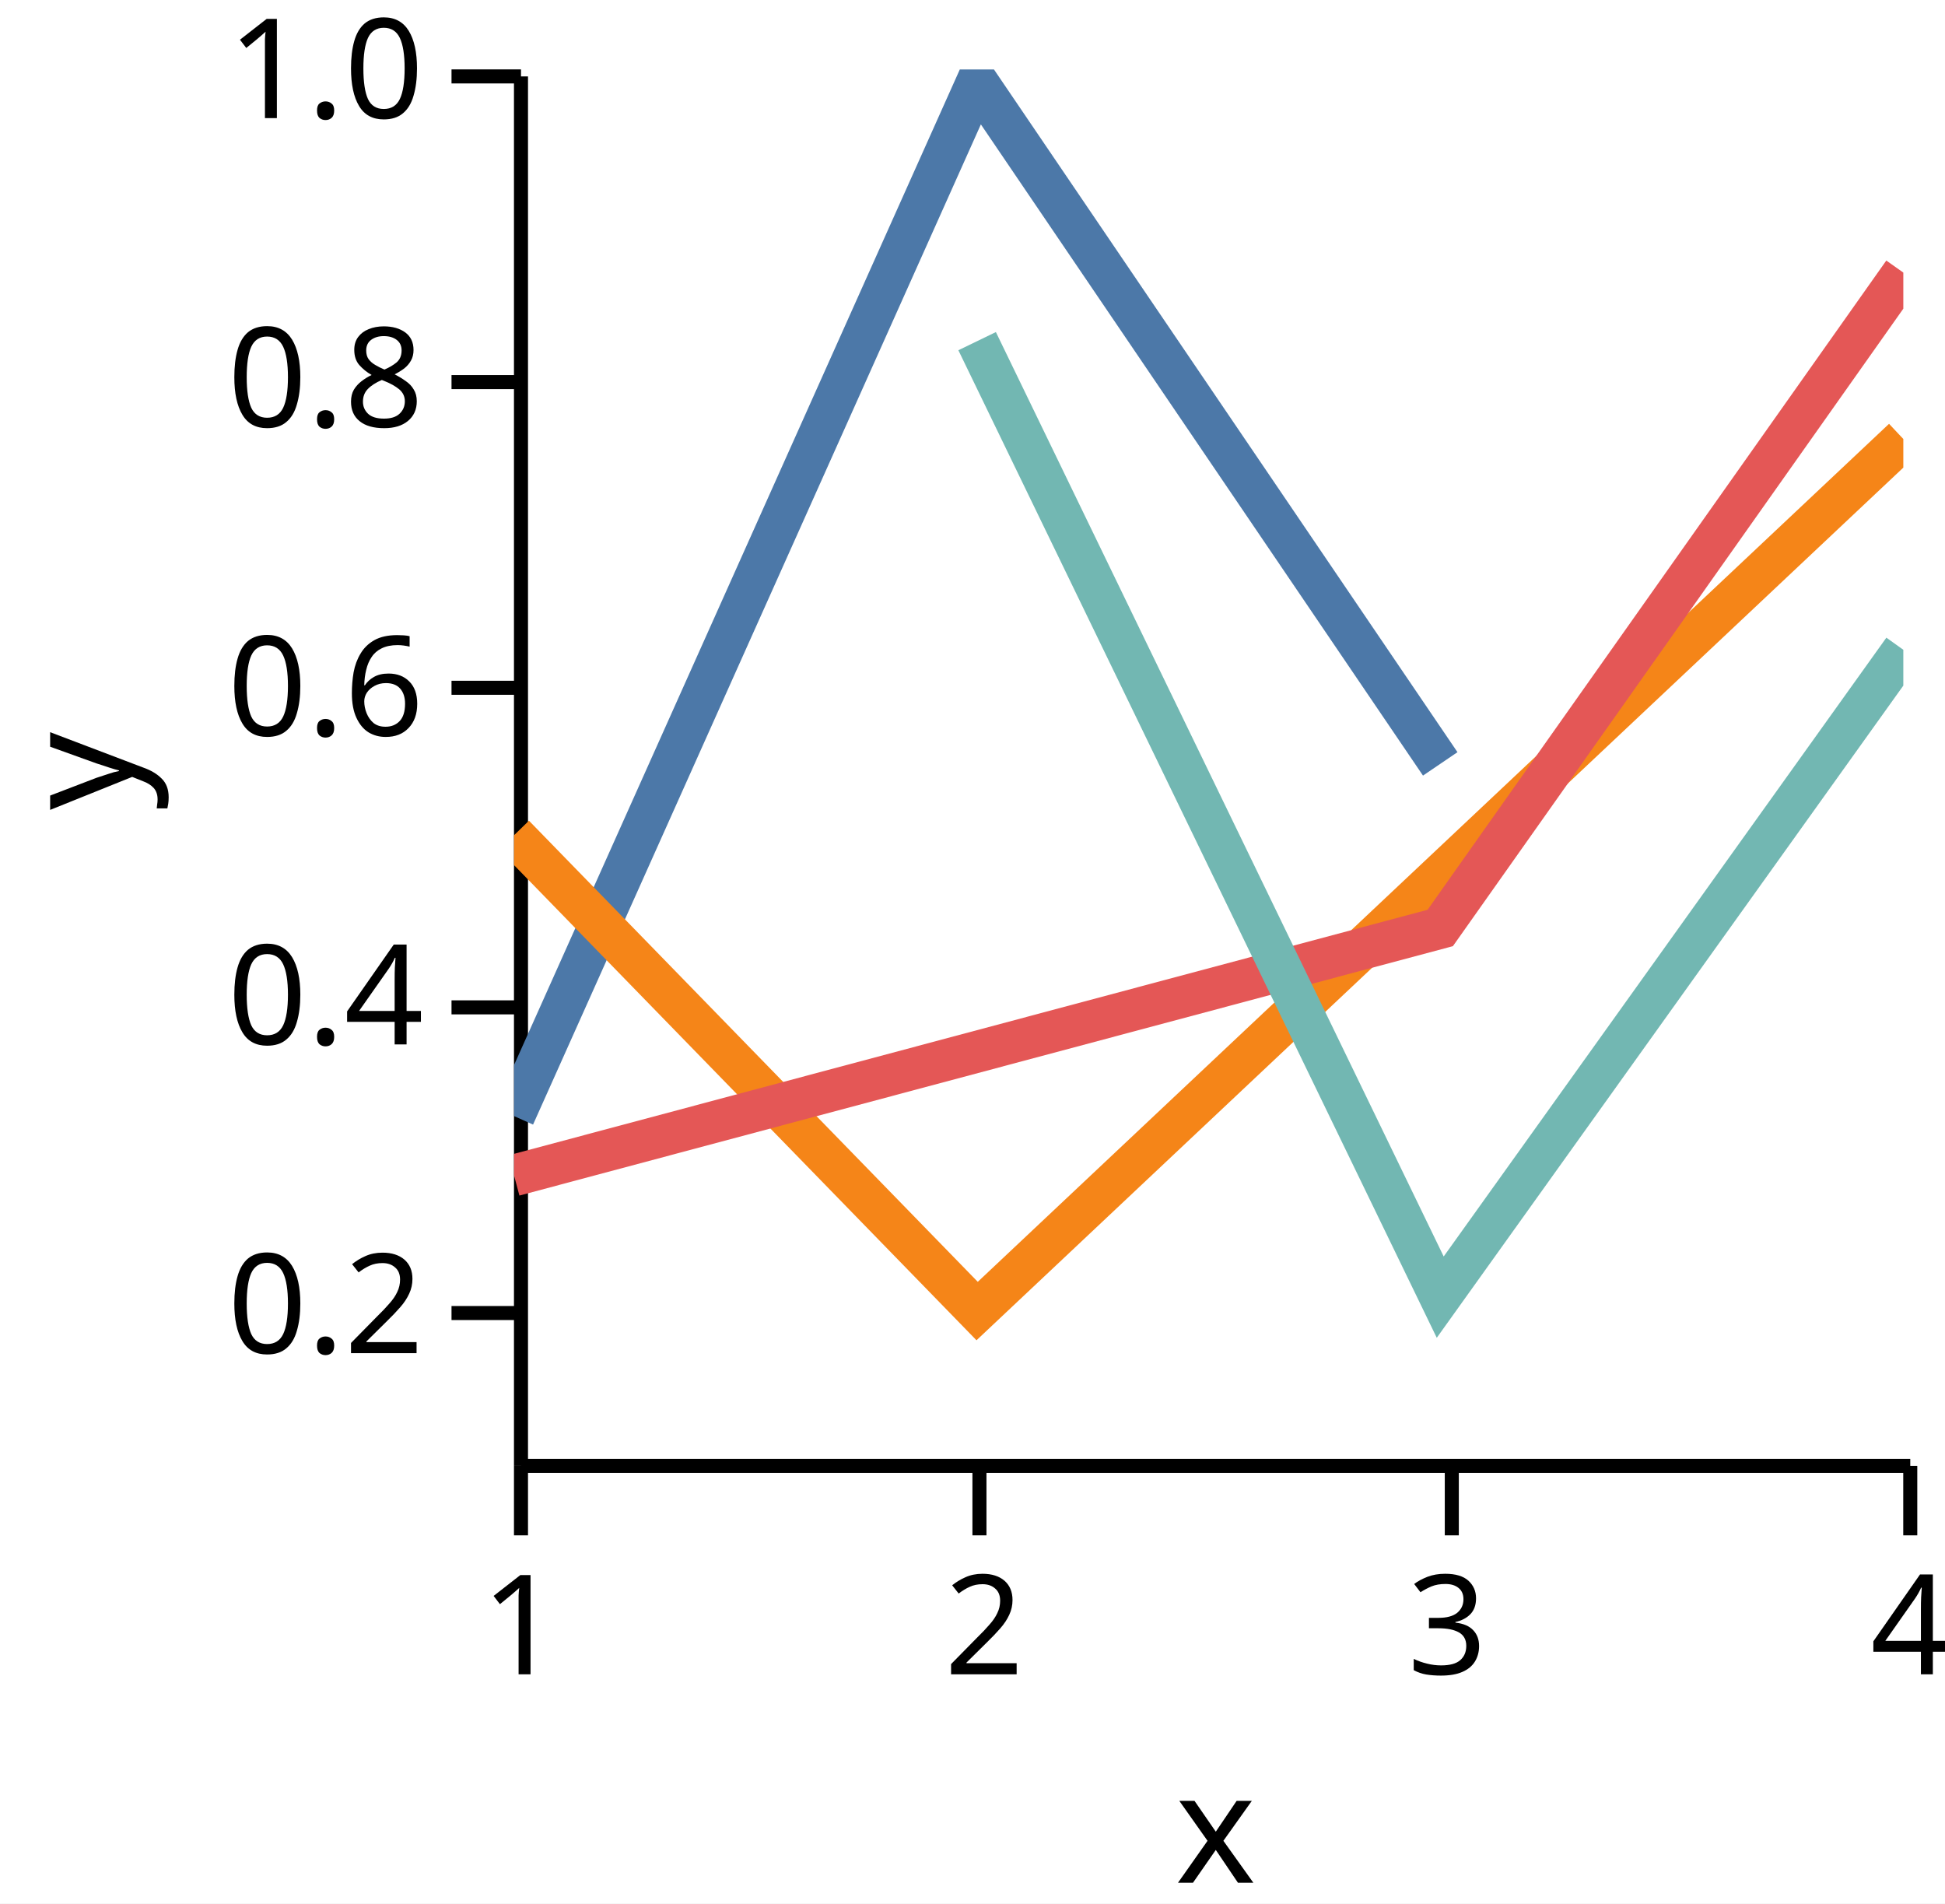
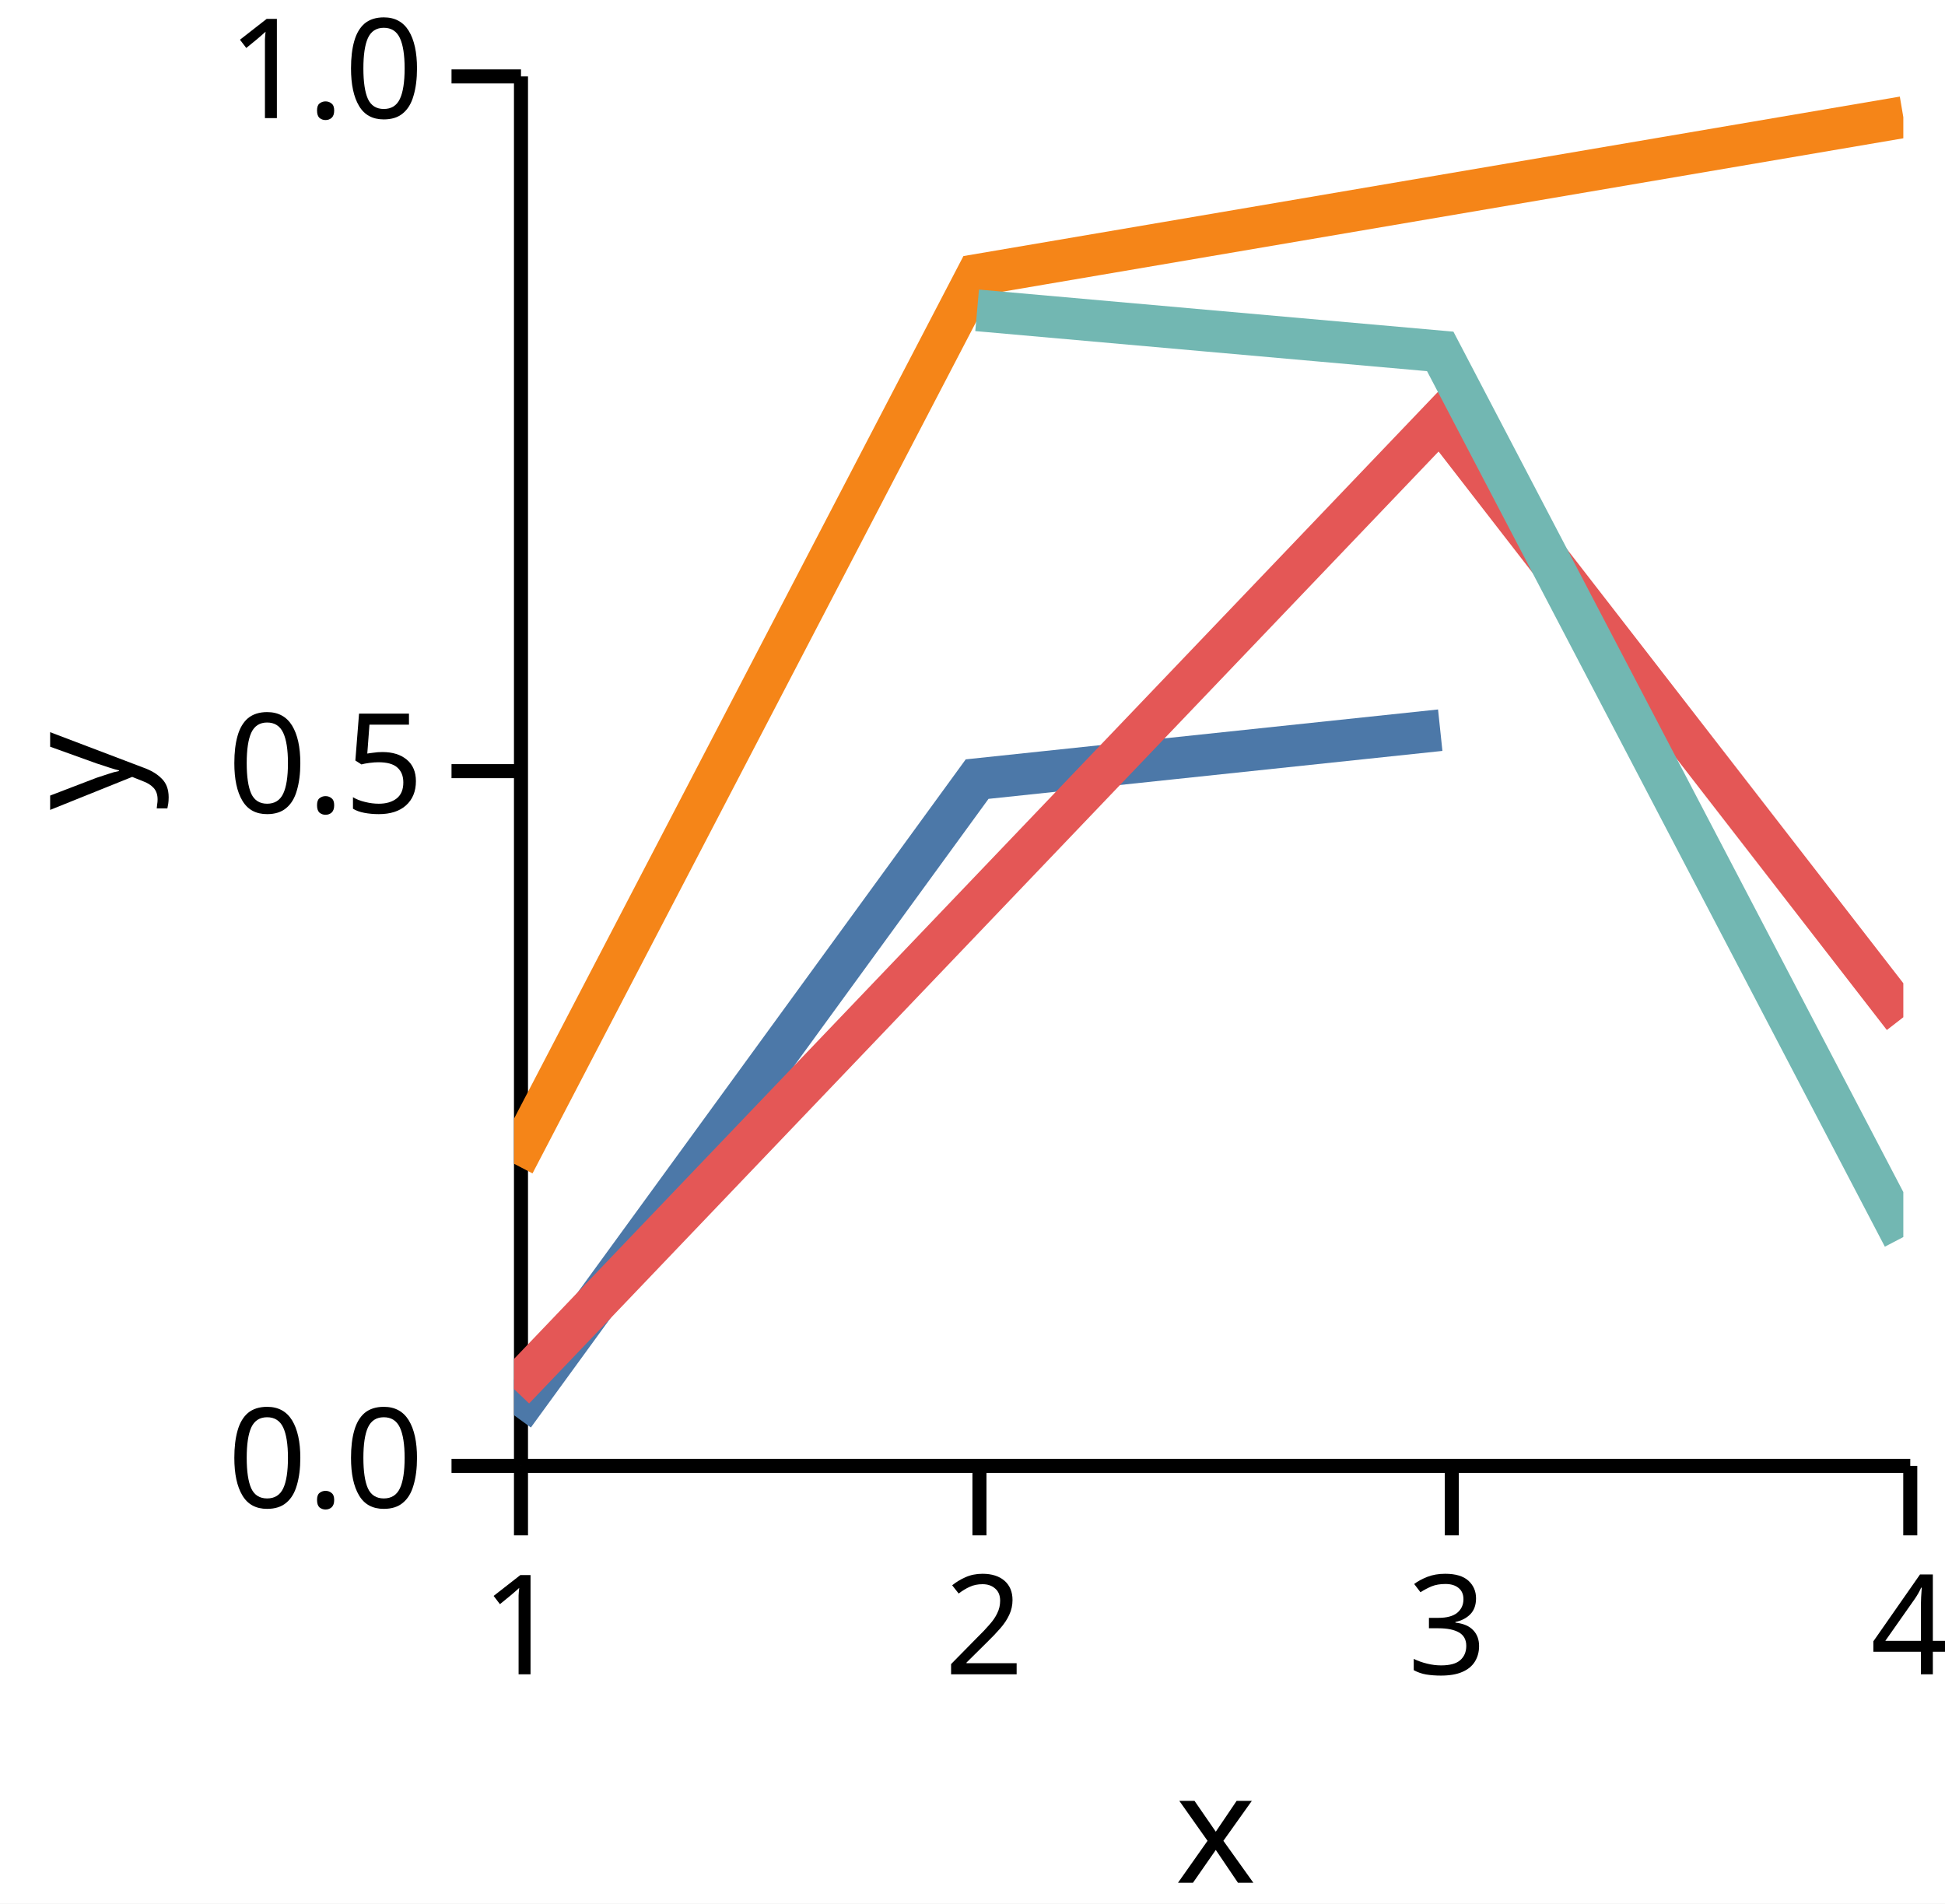
<svg xmlns="http://www.w3.org/2000/svg" version="1.1" class="marks" width="140" height="137" viewBox="0 0 140 137">
  <rect width="140" height="137" fill="white" />
  <g fill="none" stroke-miterlimit="10" transform="translate(37,5)">
    <g class="mark-group role-frame root" role="graphics-object" aria-roledescription="group mark container">
      <g transform="translate(0,0)">
        <path class="background" aria-hidden="true" d="M0,0h100v100h-100Z" />
        <g>
          <g class="mark-group role-axis" role="graphics-symbol" aria-roledescription="axis" aria-label="X-axis titled 'x' for a linear scale with values from 1.0 to 4.0">
            <g transform="translate(0.5,100.5)">
              <path class="background" aria-hidden="true" d="M0,0h0v0h0Z" pointer-events="none" />
              <g>
                <g class="mark-rule role-axis-tick" pointer-events="none">
                  <line transform="translate(0,0)" x2="0" y2="5" stroke="black" stroke-width="1.01" opacity="1" />
                  <line transform="translate(33,0)" x2="0" y2="5" stroke="black" stroke-width="1.01" opacity="1" />
                  <line transform="translate(67,0)" x2="0" y2="5" stroke="black" stroke-width="1.01" opacity="1" />
                  <line transform="translate(100,0)" x2="0" y2="5" stroke="black" stroke-width="1.01" opacity="1" />
                </g>
                <g class="mark-text role-axis-label" pointer-events="none">
                  <text text-anchor="middle" transform="translate(0,15)" font-family="sans-serif" font-size="10px" font-style="normal" font-weight="400" fill="black" opacity="1">1</text>
                  <text text-anchor="middle" transform="translate(33.33333,15)" font-family="sans-serif" font-size="10px" font-style="normal" font-weight="400" fill="black" opacity="1">2</text>
                  <text text-anchor="middle" transform="translate(66.66667,15)" font-family="sans-serif" font-size="10px" font-style="normal" font-weight="400" fill="black" opacity="1">3</text>
                  <text text-anchor="middle" transform="translate(100,15)" font-family="sans-serif" font-size="10px" font-style="normal" font-weight="400" fill="black" opacity="1">4</text>
                </g>
                <g class="mark-rule role-axis-domain" pointer-events="none">
                  <line transform="translate(0,0)" x2="100" y2="0" stroke="black" stroke-width="1.01" opacity="1" />
                </g>
                <g class="mark-text role-axis-title" pointer-events="none">
                  <text text-anchor="middle" transform="translate(50,30)" font-family="sans-serif" font-size="11px" font-style="normal" font-weight="400" fill="black" opacity="1">x</text>
                </g>
              </g>
              <path class="foreground" aria-hidden="true" d="" pointer-events="none" display="none" />
            </g>
          </g>
-           <g class="mark-group role-axis" role="graphics-symbol" aria-roledescription="axis" aria-label="Y-axis titled 'y' for a linear scale with values from 0.1 to 1.0">
+           <g class="mark-group role-axis" role="graphics-symbol" aria-roledescription="axis" aria-label="Y-axis titled 'y' for a linear scale with values from 0.0 to 1.0">
            <g transform="translate(0.5,0.5)">
              <path class="background" aria-hidden="true" d="M0,0h0v0h0Z" pointer-events="none" />
              <g>
                <g class="mark-rule role-axis-tick" pointer-events="none">
-                   <line transform="translate(0,89)" x2="-5" y2="0" stroke="black" stroke-width="1.01" opacity="1" />
-                   <line transform="translate(0,67)" x2="-5" y2="0" stroke="black" stroke-width="1.01" opacity="1" />
-                   <line transform="translate(0,44)" x2="-5" y2="0" stroke="black" stroke-width="1.01" opacity="1" />
-                   <line transform="translate(0,22)" x2="-5" y2="0" stroke="black" stroke-width="1.01" opacity="1" />
+                   <line transform="translate(0,100)" x2="-5" y2="0" stroke="black" stroke-width="1.01" opacity="1" />
+                   <line transform="translate(0,50)" x2="-5" y2="0" stroke="black" stroke-width="1.01" opacity="1" />
                  <line transform="translate(0,0)" x2="-5" y2="0" stroke="black" stroke-width="1.01" opacity="1" />
                </g>
                <g class="mark-text role-axis-label" pointer-events="none">
-                   <text text-anchor="end" transform="translate(-7,91.88889)" font-family="sans-serif" font-size="10px" font-style="normal" font-weight="400" fill="black" opacity="1">0.2</text>
-                   <text text-anchor="end" transform="translate(-7,69.66667)" font-family="sans-serif" font-size="10px" font-style="normal" font-weight="400" fill="black" opacity="1">0.4</text>
-                   <text text-anchor="end" transform="translate(-7,47.44444)" font-family="sans-serif" font-size="10px" font-style="normal" font-weight="400" fill="black" opacity="1">0.6</text>
-                   <text text-anchor="end" transform="translate(-7,25.22222)" font-family="sans-serif" font-size="10px" font-style="normal" font-weight="400" fill="black" opacity="1">0.8</text>
+                   <text text-anchor="end" transform="translate(-7,103)" font-family="sans-serif" font-size="10px" font-style="normal" font-weight="400" fill="black" opacity="1">0.0</text>
+                   <text text-anchor="end" transform="translate(-7,53)" font-family="sans-serif" font-size="10px" font-style="normal" font-weight="400" fill="black" opacity="1">0.5</text>
                  <text text-anchor="end" transform="translate(-7,3)" font-family="sans-serif" font-size="10px" font-style="normal" font-weight="400" fill="black" opacity="1">1.0</text>
                </g>
                <g class="mark-rule role-axis-domain" pointer-events="none">
                  <line transform="translate(0,100)" x2="0" y2="-100" stroke="black" stroke-width="1.01" opacity="1" />
                </g>
                <g class="mark-text role-axis-title" pointer-events="none">
                  <text text-anchor="middle" transform="translate(-26,50) rotate(-90) translate(0,-2)" font-family="sans-serif" font-size="11px" font-style="normal" font-weight="400" fill="black" opacity="1">y</text>
                </g>
              </g>
              <path class="foreground" aria-hidden="true" d="" pointer-events="none" display="none" />
            </g>
          </g>
          <g class="mark-group role-scope" clip-path="url(#clip1)" role="graphics-object" aria-roledescription="group mark container">
            <g transform="translate(0,0)">
              <path class="background" aria-hidden="true" d="M0,0h0v0h0Z" />
              <g>
                <g class="mark-line role-mark" role="graphics-symbol" aria-roledescription="line mark container">
-                   <path d="M0,75.324L33.333,0.885L66.667,49.977" stroke="#4c78a8" stroke-width="3" stroke-dasharray="0" opacity="1" />
+                   <path d="M0,96.855L33.333,51.073L66.667,47.552" stroke="#4c78a8" stroke-width="3" stroke-dasharray="0" opacity="1" />
                </g>
              </g>
              <path class="foreground" aria-hidden="true" d="" display="none" />
            </g>
            <g transform="translate(0,0)">
              <path class="background" aria-hidden="true" d="M0,0h0v0h0Z" />
              <g>
                <g class="mark-line role-mark" role="graphics-symbol" aria-roledescription="line mark container">
-                   <path d="M0,55.113L33.333,89.357L100,26.594" stroke="#f58518" stroke-width="3" stroke-dasharray="0" opacity="1" />
+                   <path d="M0,78.756L33.333,14.783L100,3.431" stroke="#f58518" stroke-width="3" stroke-dasharray="0" opacity="1" />
                </g>
              </g>
              <path class="foreground" aria-hidden="true" d="" display="none" />
            </g>
            <g transform="translate(0,0)">
              <path class="background" aria-hidden="true" d="M0,0h0v0h0Z" />
              <g>
                <g class="mark-line role-mark" role="graphics-symbol" aria-roledescription="line mark container">
-                   <path d="M0,79.596L66.667,61.787L100,14.617" stroke="#e45756" stroke-width="3" stroke-dasharray="0" opacity="1" />
+                   <path d="M0,94.973L66.667,25.201L100,68.212" stroke="#e45756" stroke-width="3" stroke-dasharray="0" opacity="1" />
                </g>
              </g>
              <path class="foreground" aria-hidden="true" d="" display="none" />
            </g>
            <g transform="translate(0,0)">
              <path class="background" aria-hidden="true" d="M0,0h0v0h0Z" />
              <g>
                <g class="mark-line role-mark" role="graphics-symbol" aria-roledescription="line mark container">
-                   <path d="M33.333,19.553L66.667,88.356L100,41.766" stroke="#72b7b2" stroke-width="3" stroke-dasharray="0" opacity="1" />
+                   <path d="M33.333,17.335L66.667,20.291L100,84.03" stroke="#72b7b2" stroke-width="3" stroke-dasharray="0" opacity="1" />
                </g>
              </g>
              <path class="foreground" aria-hidden="true" d="" display="none" />
            </g>
          </g>
        </g>
        <path class="foreground" aria-hidden="true" d="" display="none" />
      </g>
    </g>
  </g>
  <defs>
    <clipPath id="clip1">
      <rect x="0" y="0" width="100" height="100" />
    </clipPath>
  </defs>
</svg>
